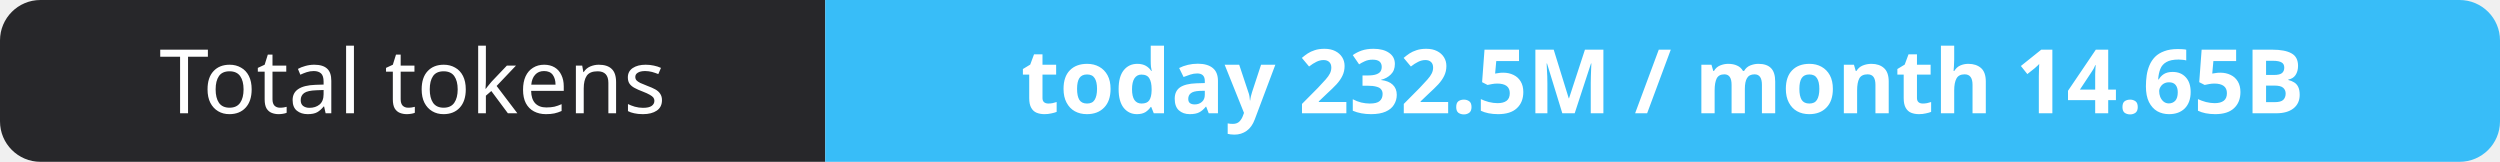
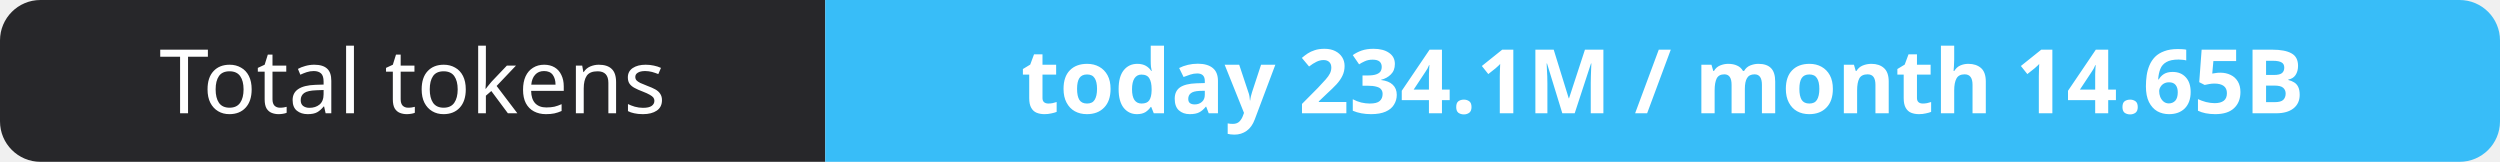
- <svg xmlns="http://www.w3.org/2000/svg" width="309" height="20" role="img" aria-label="Total tokens: today 232.5M / month 14.65B">
+ <svg xmlns="http://www.w3.org/2000/svg" width="309" height="20" role="img" aria-label="Total tokens: today 234.1M / month 14.65B">
  <clipPath id="r">
    <rect width="309" height="20" rx="5" fill="#fff" />
  </clipPath>
  <g clip-path="url(#r)">
    <rect width="102" height="20" fill="#27272a" />
    <rect x="102" width="207" height="20" fill="#38bdf8" />
  </g>
  <g fill="#fff" text-anchor="middle" font-family="Verdana,Geneva,sans-serif" font-size="11">
    <text x="51.0" y="14">Total tokens</text>
-     <text x="205.5" y="14" font-weight="700">today 232.5M / month 14.65B</text>
+     <text x="205.5" y="14" font-weight="700">today 234.1M / month 14.65B</text>
  </g>
</svg>
